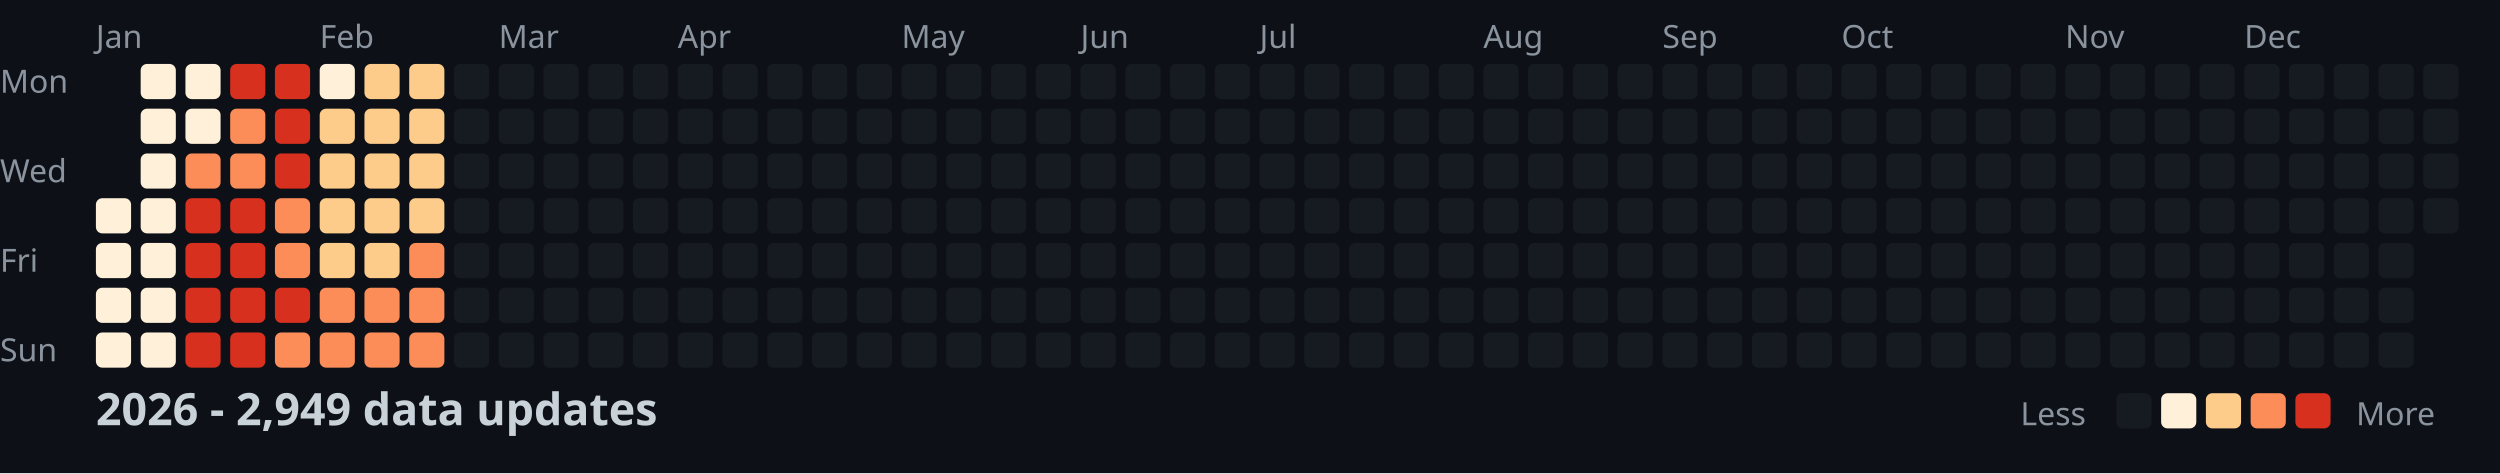
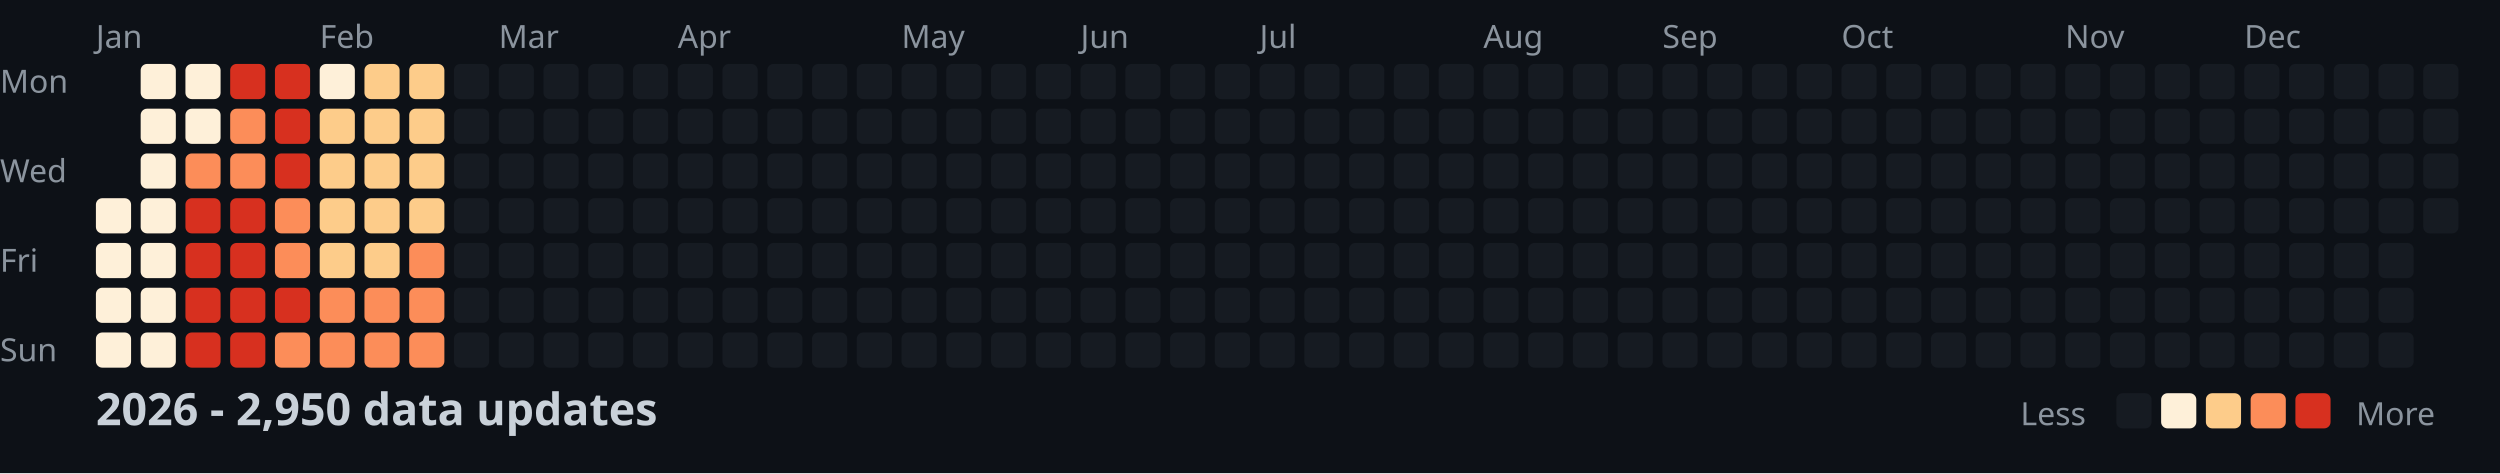
<svg xmlns="http://www.w3.org/2000/svg" width="782" height="148">
  <style>
    .month { font: 10px sans-serif; fill: #8b949e; }
    .day { font: 10px sans-serif; fill: #8b949e; }
    .title { font: bold 14px sans-serif; fill: #c9d1d9; }
    .legend { font: 10px sans-serif; fill: #8b949e; }
  </style>
  <rect width="100%" height="100%" fill="#0d1117" />
  <text x="0" y="29" class="day">Mon</text>
  <text x="0" y="57" class="day">Wed</text>
  <text x="0" y="85" class="day">Fri</text>
  <text x="0" y="113" class="day">Sun</text>
  <text x="30" y="15" class="month">Jan</text>
  <text x="100" y="15" class="month">Feb</text>
  <text x="156" y="15" class="month">Mar</text>
  <text x="212" y="15" class="month">Apr</text>
  <text x="282" y="15" class="month">May</text>
  <text x="338" y="15" class="month">Jun</text>
  <text x="394" y="15" class="month">Jul</text>
  <text x="464" y="15" class="month">Aug</text>
  <text x="520" y="15" class="month">Sep</text>
  <text x="576" y="15" class="month">Oct</text>
  <text x="646" y="15" class="month">Nov</text>
  <text x="702" y="15" class="month">Dec</text>
  <rect x="30" y="62" width="11" height="11" fill="#fef0d9" rx="2" />
  <rect x="30" y="76" width="11" height="11" fill="#fef0d9" rx="2" />
  <rect x="30" y="90" width="11" height="11" fill="#fef0d9" rx="2" />
  <rect x="30" y="104" width="11" height="11" fill="#fef0d9" rx="2" />
  <rect x="44" y="20" width="11" height="11" fill="#fef0d9" rx="2" />
  <rect x="44" y="34" width="11" height="11" fill="#fef0d9" rx="2" />
  <rect x="44" y="48" width="11" height="11" fill="#fef0d9" rx="2" />
  <rect x="44" y="62" width="11" height="11" fill="#fef0d9" rx="2" />
  <rect x="44" y="76" width="11" height="11" fill="#fef0d9" rx="2" />
  <rect x="44" y="90" width="11" height="11" fill="#fef0d9" rx="2" />
  <rect x="44" y="104" width="11" height="11" fill="#fef0d9" rx="2" />
  <rect x="58" y="20" width="11" height="11" fill="#fef0d9" rx="2" />
  <rect x="58" y="34" width="11" height="11" fill="#fef0d9" rx="2" />
  <rect x="58" y="48" width="11" height="11" fill="#fc8d59" rx="2" />
  <rect x="58" y="62" width="11" height="11" fill="#d7301f" rx="2" />
  <rect x="58" y="76" width="11" height="11" fill="#d7301f" rx="2" />
  <rect x="58" y="90" width="11" height="11" fill="#d7301f" rx="2" />
  <rect x="58" y="104" width="11" height="11" fill="#d7301f" rx="2" />
  <rect x="72" y="20" width="11" height="11" fill="#d7301f" rx="2" />
  <rect x="72" y="34" width="11" height="11" fill="#fc8d59" rx="2" />
  <rect x="72" y="48" width="11" height="11" fill="#fc8d59" rx="2" />
  <rect x="72" y="62" width="11" height="11" fill="#d7301f" rx="2" />
  <rect x="72" y="76" width="11" height="11" fill="#d7301f" rx="2" />
  <rect x="72" y="90" width="11" height="11" fill="#d7301f" rx="2" />
  <rect x="72" y="104" width="11" height="11" fill="#d7301f" rx="2" />
  <rect x="86" y="20" width="11" height="11" fill="#d7301f" rx="2" />
  <rect x="86" y="34" width="11" height="11" fill="#d7301f" rx="2" />
  <rect x="86" y="48" width="11" height="11" fill="#d7301f" rx="2" />
  <rect x="86" y="62" width="11" height="11" fill="#fc8d59" rx="2" />
  <rect x="86" y="76" width="11" height="11" fill="#fc8d59" rx="2" />
  <rect x="86" y="90" width="11" height="11" fill="#d7301f" rx="2" />
  <rect x="86" y="104" width="11" height="11" fill="#fc8d59" rx="2" />
  <rect x="100" y="20" width="11" height="11" fill="#fef0d9" rx="2" />
  <rect x="100" y="34" width="11" height="11" fill="#fdcc8a" rx="2" />
  <rect x="100" y="48" width="11" height="11" fill="#fdcc8a" rx="2" />
  <rect x="100" y="62" width="11" height="11" fill="#fdcc8a" rx="2" />
  <rect x="100" y="76" width="11" height="11" fill="#fdcc8a" rx="2" />
  <rect x="100" y="90" width="11" height="11" fill="#fc8d59" rx="2" />
  <rect x="100" y="104" width="11" height="11" fill="#fc8d59" rx="2" />
  <rect x="114" y="20" width="11" height="11" fill="#fdcc8a" rx="2" />
  <rect x="114" y="34" width="11" height="11" fill="#fdcc8a" rx="2" />
  <rect x="114" y="48" width="11" height="11" fill="#fdcc8a" rx="2" />
  <rect x="114" y="62" width="11" height="11" fill="#fdcc8a" rx="2" />
  <rect x="114" y="76" width="11" height="11" fill="#fdcc8a" rx="2" />
  <rect x="114" y="90" width="11" height="11" fill="#fc8d59" rx="2" />
  <rect x="114" y="104" width="11" height="11" fill="#fc8d59" rx="2" />
  <rect x="128" y="20" width="11" height="11" fill="#fdcc8a" rx="2" />
  <rect x="128" y="34" width="11" height="11" fill="#fdcc8a" rx="2" />
  <rect x="128" y="48" width="11" height="11" fill="#fdcc8a" rx="2" />
  <rect x="128" y="62" width="11" height="11" fill="#fdcc8a" rx="2" />
  <rect x="128" y="76" width="11" height="11" fill="#fc8d59" rx="2" />
  <rect x="128" y="90" width="11" height="11" fill="#fc8d59" rx="2" />
  <rect x="128" y="104" width="11" height="11" fill="#fc8d59" rx="2" />
  <rect x="142" y="20" width="11" height="11" fill="#161b22" rx="2" />
  <rect x="142" y="34" width="11" height="11" fill="#161b22" rx="2" />
  <rect x="142" y="48" width="11" height="11" fill="#161b22" rx="2" />
  <rect x="142" y="62" width="11" height="11" fill="#161b22" rx="2" />
  <rect x="142" y="76" width="11" height="11" fill="#161b22" rx="2" />
  <rect x="142" y="90" width="11" height="11" fill="#161b22" rx="2" />
  <rect x="142" y="104" width="11" height="11" fill="#161b22" rx="2" />
  <rect x="156" y="20" width="11" height="11" fill="#161b22" rx="2" />
  <rect x="156" y="34" width="11" height="11" fill="#161b22" rx="2" />
  <rect x="156" y="48" width="11" height="11" fill="#161b22" rx="2" />
  <rect x="156" y="62" width="11" height="11" fill="#161b22" rx="2" />
  <rect x="156" y="76" width="11" height="11" fill="#161b22" rx="2" />
  <rect x="156" y="90" width="11" height="11" fill="#161b22" rx="2" />
  <rect x="156" y="104" width="11" height="11" fill="#161b22" rx="2" />
  <rect x="170" y="20" width="11" height="11" fill="#161b22" rx="2" />
  <rect x="170" y="34" width="11" height="11" fill="#161b22" rx="2" />
  <rect x="170" y="48" width="11" height="11" fill="#161b22" rx="2" />
  <rect x="170" y="62" width="11" height="11" fill="#161b22" rx="2" />
  <rect x="170" y="76" width="11" height="11" fill="#161b22" rx="2" />
  <rect x="170" y="90" width="11" height="11" fill="#161b22" rx="2" />
  <rect x="170" y="104" width="11" height="11" fill="#161b22" rx="2" />
  <rect x="184" y="20" width="11" height="11" fill="#161b22" rx="2" />
  <rect x="184" y="34" width="11" height="11" fill="#161b22" rx="2" />
  <rect x="184" y="48" width="11" height="11" fill="#161b22" rx="2" />
  <rect x="184" y="62" width="11" height="11" fill="#161b22" rx="2" />
  <rect x="184" y="76" width="11" height="11" fill="#161b22" rx="2" />
  <rect x="184" y="90" width="11" height="11" fill="#161b22" rx="2" />
  <rect x="184" y="104" width="11" height="11" fill="#161b22" rx="2" />
  <rect x="198" y="20" width="11" height="11" fill="#161b22" rx="2" />
  <rect x="198" y="34" width="11" height="11" fill="#161b22" rx="2" />
  <rect x="198" y="48" width="11" height="11" fill="#161b22" rx="2" />
  <rect x="198" y="62" width="11" height="11" fill="#161b22" rx="2" />
  <rect x="198" y="76" width="11" height="11" fill="#161b22" rx="2" />
  <rect x="198" y="90" width="11" height="11" fill="#161b22" rx="2" />
  <rect x="198" y="104" width="11" height="11" fill="#161b22" rx="2" />
  <rect x="212" y="20" width="11" height="11" fill="#161b22" rx="2" />
  <rect x="212" y="34" width="11" height="11" fill="#161b22" rx="2" />
  <rect x="212" y="48" width="11" height="11" fill="#161b22" rx="2" />
  <rect x="212" y="62" width="11" height="11" fill="#161b22" rx="2" />
  <rect x="212" y="76" width="11" height="11" fill="#161b22" rx="2" />
  <rect x="212" y="90" width="11" height="11" fill="#161b22" rx="2" />
  <rect x="212" y="104" width="11" height="11" fill="#161b22" rx="2" />
  <rect x="226" y="20" width="11" height="11" fill="#161b22" rx="2" />
  <rect x="226" y="34" width="11" height="11" fill="#161b22" rx="2" />
  <rect x="226" y="48" width="11" height="11" fill="#161b22" rx="2" />
  <rect x="226" y="62" width="11" height="11" fill="#161b22" rx="2" />
  <rect x="226" y="76" width="11" height="11" fill="#161b22" rx="2" />
  <rect x="226" y="90" width="11" height="11" fill="#161b22" rx="2" />
  <rect x="226" y="104" width="11" height="11" fill="#161b22" rx="2" />
  <rect x="240" y="20" width="11" height="11" fill="#161b22" rx="2" />
  <rect x="240" y="34" width="11" height="11" fill="#161b22" rx="2" />
  <rect x="240" y="48" width="11" height="11" fill="#161b22" rx="2" />
  <rect x="240" y="62" width="11" height="11" fill="#161b22" rx="2" />
  <rect x="240" y="76" width="11" height="11" fill="#161b22" rx="2" />
  <rect x="240" y="90" width="11" height="11" fill="#161b22" rx="2" />
  <rect x="240" y="104" width="11" height="11" fill="#161b22" rx="2" />
  <rect x="254" y="20" width="11" height="11" fill="#161b22" rx="2" />
  <rect x="254" y="34" width="11" height="11" fill="#161b22" rx="2" />
  <rect x="254" y="48" width="11" height="11" fill="#161b22" rx="2" />
  <rect x="254" y="62" width="11" height="11" fill="#161b22" rx="2" />
  <rect x="254" y="76" width="11" height="11" fill="#161b22" rx="2" />
  <rect x="254" y="90" width="11" height="11" fill="#161b22" rx="2" />
  <rect x="254" y="104" width="11" height="11" fill="#161b22" rx="2" />
  <rect x="268" y="20" width="11" height="11" fill="#161b22" rx="2" />
  <rect x="268" y="34" width="11" height="11" fill="#161b22" rx="2" />
  <rect x="268" y="48" width="11" height="11" fill="#161b22" rx="2" />
  <rect x="268" y="62" width="11" height="11" fill="#161b22" rx="2" />
  <rect x="268" y="76" width="11" height="11" fill="#161b22" rx="2" />
  <rect x="268" y="90" width="11" height="11" fill="#161b22" rx="2" />
  <rect x="268" y="104" width="11" height="11" fill="#161b22" rx="2" />
  <rect x="282" y="20" width="11" height="11" fill="#161b22" rx="2" />
  <rect x="282" y="34" width="11" height="11" fill="#161b22" rx="2" />
  <rect x="282" y="48" width="11" height="11" fill="#161b22" rx="2" />
  <rect x="282" y="62" width="11" height="11" fill="#161b22" rx="2" />
  <rect x="282" y="76" width="11" height="11" fill="#161b22" rx="2" />
  <rect x="282" y="90" width="11" height="11" fill="#161b22" rx="2" />
  <rect x="282" y="104" width="11" height="11" fill="#161b22" rx="2" />
  <rect x="296" y="20" width="11" height="11" fill="#161b22" rx="2" />
  <rect x="296" y="34" width="11" height="11" fill="#161b22" rx="2" />
  <rect x="296" y="48" width="11" height="11" fill="#161b22" rx="2" />
  <rect x="296" y="62" width="11" height="11" fill="#161b22" rx="2" />
  <rect x="296" y="76" width="11" height="11" fill="#161b22" rx="2" />
  <rect x="296" y="90" width="11" height="11" fill="#161b22" rx="2" />
  <rect x="296" y="104" width="11" height="11" fill="#161b22" rx="2" />
  <rect x="310" y="20" width="11" height="11" fill="#161b22" rx="2" />
  <rect x="310" y="34" width="11" height="11" fill="#161b22" rx="2" />
  <rect x="310" y="48" width="11" height="11" fill="#161b22" rx="2" />
  <rect x="310" y="62" width="11" height="11" fill="#161b22" rx="2" />
  <rect x="310" y="76" width="11" height="11" fill="#161b22" rx="2" />
  <rect x="310" y="90" width="11" height="11" fill="#161b22" rx="2" />
  <rect x="310" y="104" width="11" height="11" fill="#161b22" rx="2" />
  <rect x="324" y="20" width="11" height="11" fill="#161b22" rx="2" />
  <rect x="324" y="34" width="11" height="11" fill="#161b22" rx="2" />
  <rect x="324" y="48" width="11" height="11" fill="#161b22" rx="2" />
  <rect x="324" y="62" width="11" height="11" fill="#161b22" rx="2" />
  <rect x="324" y="76" width="11" height="11" fill="#161b22" rx="2" />
  <rect x="324" y="90" width="11" height="11" fill="#161b22" rx="2" />
  <rect x="324" y="104" width="11" height="11" fill="#161b22" rx="2" />
  <rect x="338" y="20" width="11" height="11" fill="#161b22" rx="2" />
  <rect x="338" y="34" width="11" height="11" fill="#161b22" rx="2" />
  <rect x="338" y="48" width="11" height="11" fill="#161b22" rx="2" />
  <rect x="338" y="62" width="11" height="11" fill="#161b22" rx="2" />
  <rect x="338" y="76" width="11" height="11" fill="#161b22" rx="2" />
  <rect x="338" y="90" width="11" height="11" fill="#161b22" rx="2" />
  <rect x="338" y="104" width="11" height="11" fill="#161b22" rx="2" />
  <rect x="352" y="20" width="11" height="11" fill="#161b22" rx="2" />
  <rect x="352" y="34" width="11" height="11" fill="#161b22" rx="2" />
  <rect x="352" y="48" width="11" height="11" fill="#161b22" rx="2" />
  <rect x="352" y="62" width="11" height="11" fill="#161b22" rx="2" />
  <rect x="352" y="76" width="11" height="11" fill="#161b22" rx="2" />
  <rect x="352" y="90" width="11" height="11" fill="#161b22" rx="2" />
  <rect x="352" y="104" width="11" height="11" fill="#161b22" rx="2" />
  <rect x="366" y="20" width="11" height="11" fill="#161b22" rx="2" />
  <rect x="366" y="34" width="11" height="11" fill="#161b22" rx="2" />
  <rect x="366" y="48" width="11" height="11" fill="#161b22" rx="2" />
  <rect x="366" y="62" width="11" height="11" fill="#161b22" rx="2" />
  <rect x="366" y="76" width="11" height="11" fill="#161b22" rx="2" />
  <rect x="366" y="90" width="11" height="11" fill="#161b22" rx="2" />
  <rect x="366" y="104" width="11" height="11" fill="#161b22" rx="2" />
  <rect x="380" y="20" width="11" height="11" fill="#161b22" rx="2" />
  <rect x="380" y="34" width="11" height="11" fill="#161b22" rx="2" />
  <rect x="380" y="48" width="11" height="11" fill="#161b22" rx="2" />
  <rect x="380" y="62" width="11" height="11" fill="#161b22" rx="2" />
  <rect x="380" y="76" width="11" height="11" fill="#161b22" rx="2" />
  <rect x="380" y="90" width="11" height="11" fill="#161b22" rx="2" />
  <rect x="380" y="104" width="11" height="11" fill="#161b22" rx="2" />
  <rect x="394" y="20" width="11" height="11" fill="#161b22" rx="2" />
  <rect x="394" y="34" width="11" height="11" fill="#161b22" rx="2" />
  <rect x="394" y="48" width="11" height="11" fill="#161b22" rx="2" />
  <rect x="394" y="62" width="11" height="11" fill="#161b22" rx="2" />
  <rect x="394" y="76" width="11" height="11" fill="#161b22" rx="2" />
  <rect x="394" y="90" width="11" height="11" fill="#161b22" rx="2" />
  <rect x="394" y="104" width="11" height="11" fill="#161b22" rx="2" />
  <rect x="408" y="20" width="11" height="11" fill="#161b22" rx="2" />
  <rect x="408" y="34" width="11" height="11" fill="#161b22" rx="2" />
  <rect x="408" y="48" width="11" height="11" fill="#161b22" rx="2" />
  <rect x="408" y="62" width="11" height="11" fill="#161b22" rx="2" />
  <rect x="408" y="76" width="11" height="11" fill="#161b22" rx="2" />
  <rect x="408" y="90" width="11" height="11" fill="#161b22" rx="2" />
  <rect x="408" y="104" width="11" height="11" fill="#161b22" rx="2" />
  <rect x="422" y="20" width="11" height="11" fill="#161b22" rx="2" />
  <rect x="422" y="34" width="11" height="11" fill="#161b22" rx="2" />
  <rect x="422" y="48" width="11" height="11" fill="#161b22" rx="2" />
  <rect x="422" y="62" width="11" height="11" fill="#161b22" rx="2" />
  <rect x="422" y="76" width="11" height="11" fill="#161b22" rx="2" />
  <rect x="422" y="90" width="11" height="11" fill="#161b22" rx="2" />
  <rect x="422" y="104" width="11" height="11" fill="#161b22" rx="2" />
  <rect x="436" y="20" width="11" height="11" fill="#161b22" rx="2" />
  <rect x="436" y="34" width="11" height="11" fill="#161b22" rx="2" />
  <rect x="436" y="48" width="11" height="11" fill="#161b22" rx="2" />
  <rect x="436" y="62" width="11" height="11" fill="#161b22" rx="2" />
  <rect x="436" y="76" width="11" height="11" fill="#161b22" rx="2" />
  <rect x="436" y="90" width="11" height="11" fill="#161b22" rx="2" />
  <rect x="436" y="104" width="11" height="11" fill="#161b22" rx="2" />
  <rect x="450" y="20" width="11" height="11" fill="#161b22" rx="2" />
  <rect x="450" y="34" width="11" height="11" fill="#161b22" rx="2" />
  <rect x="450" y="48" width="11" height="11" fill="#161b22" rx="2" />
  <rect x="450" y="62" width="11" height="11" fill="#161b22" rx="2" />
  <rect x="450" y="76" width="11" height="11" fill="#161b22" rx="2" />
  <rect x="450" y="90" width="11" height="11" fill="#161b22" rx="2" />
  <rect x="450" y="104" width="11" height="11" fill="#161b22" rx="2" />
  <rect x="464" y="20" width="11" height="11" fill="#161b22" rx="2" />
  <rect x="464" y="34" width="11" height="11" fill="#161b22" rx="2" />
  <rect x="464" y="48" width="11" height="11" fill="#161b22" rx="2" />
  <rect x="464" y="62" width="11" height="11" fill="#161b22" rx="2" />
  <rect x="464" y="76" width="11" height="11" fill="#161b22" rx="2" />
  <rect x="464" y="90" width="11" height="11" fill="#161b22" rx="2" />
  <rect x="464" y="104" width="11" height="11" fill="#161b22" rx="2" />
  <rect x="478" y="20" width="11" height="11" fill="#161b22" rx="2" />
  <rect x="478" y="34" width="11" height="11" fill="#161b22" rx="2" />
  <rect x="478" y="48" width="11" height="11" fill="#161b22" rx="2" />
  <rect x="478" y="62" width="11" height="11" fill="#161b22" rx="2" />
  <rect x="478" y="76" width="11" height="11" fill="#161b22" rx="2" />
  <rect x="478" y="90" width="11" height="11" fill="#161b22" rx="2" />
  <rect x="478" y="104" width="11" height="11" fill="#161b22" rx="2" />
  <rect x="492" y="20" width="11" height="11" fill="#161b22" rx="2" />
  <rect x="492" y="34" width="11" height="11" fill="#161b22" rx="2" />
  <rect x="492" y="48" width="11" height="11" fill="#161b22" rx="2" />
  <rect x="492" y="62" width="11" height="11" fill="#161b22" rx="2" />
  <rect x="492" y="76" width="11" height="11" fill="#161b22" rx="2" />
  <rect x="492" y="90" width="11" height="11" fill="#161b22" rx="2" />
  <rect x="492" y="104" width="11" height="11" fill="#161b22" rx="2" />
  <rect x="506" y="20" width="11" height="11" fill="#161b22" rx="2" />
  <rect x="506" y="34" width="11" height="11" fill="#161b22" rx="2" />
  <rect x="506" y="48" width="11" height="11" fill="#161b22" rx="2" />
  <rect x="506" y="62" width="11" height="11" fill="#161b22" rx="2" />
  <rect x="506" y="76" width="11" height="11" fill="#161b22" rx="2" />
  <rect x="506" y="90" width="11" height="11" fill="#161b22" rx="2" />
  <rect x="506" y="104" width="11" height="11" fill="#161b22" rx="2" />
  <rect x="520" y="20" width="11" height="11" fill="#161b22" rx="2" />
  <rect x="520" y="34" width="11" height="11" fill="#161b22" rx="2" />
  <rect x="520" y="48" width="11" height="11" fill="#161b22" rx="2" />
  <rect x="520" y="62" width="11" height="11" fill="#161b22" rx="2" />
  <rect x="520" y="76" width="11" height="11" fill="#161b22" rx="2" />
  <rect x="520" y="90" width="11" height="11" fill="#161b22" rx="2" />
  <rect x="520" y="104" width="11" height="11" fill="#161b22" rx="2" />
  <rect x="534" y="20" width="11" height="11" fill="#161b22" rx="2" />
  <rect x="534" y="34" width="11" height="11" fill="#161b22" rx="2" />
  <rect x="534" y="48" width="11" height="11" fill="#161b22" rx="2" />
  <rect x="534" y="62" width="11" height="11" fill="#161b22" rx="2" />
  <rect x="534" y="76" width="11" height="11" fill="#161b22" rx="2" />
  <rect x="534" y="90" width="11" height="11" fill="#161b22" rx="2" />
  <rect x="534" y="104" width="11" height="11" fill="#161b22" rx="2" />
  <rect x="548" y="20" width="11" height="11" fill="#161b22" rx="2" />
  <rect x="548" y="34" width="11" height="11" fill="#161b22" rx="2" />
  <rect x="548" y="48" width="11" height="11" fill="#161b22" rx="2" />
  <rect x="548" y="62" width="11" height="11" fill="#161b22" rx="2" />
  <rect x="548" y="76" width="11" height="11" fill="#161b22" rx="2" />
  <rect x="548" y="90" width="11" height="11" fill="#161b22" rx="2" />
  <rect x="548" y="104" width="11" height="11" fill="#161b22" rx="2" />
  <rect x="562" y="20" width="11" height="11" fill="#161b22" rx="2" />
  <rect x="562" y="34" width="11" height="11" fill="#161b22" rx="2" />
  <rect x="562" y="48" width="11" height="11" fill="#161b22" rx="2" />
  <rect x="562" y="62" width="11" height="11" fill="#161b22" rx="2" />
  <rect x="562" y="76" width="11" height="11" fill="#161b22" rx="2" />
  <rect x="562" y="90" width="11" height="11" fill="#161b22" rx="2" />
  <rect x="562" y="104" width="11" height="11" fill="#161b22" rx="2" />
  <rect x="576" y="20" width="11" height="11" fill="#161b22" rx="2" />
  <rect x="576" y="34" width="11" height="11" fill="#161b22" rx="2" />
  <rect x="576" y="48" width="11" height="11" fill="#161b22" rx="2" />
  <rect x="576" y="62" width="11" height="11" fill="#161b22" rx="2" />
  <rect x="576" y="76" width="11" height="11" fill="#161b22" rx="2" />
  <rect x="576" y="90" width="11" height="11" fill="#161b22" rx="2" />
  <rect x="576" y="104" width="11" height="11" fill="#161b22" rx="2" />
  <rect x="590" y="20" width="11" height="11" fill="#161b22" rx="2" />
  <rect x="590" y="34" width="11" height="11" fill="#161b22" rx="2" />
  <rect x="590" y="48" width="11" height="11" fill="#161b22" rx="2" />
  <rect x="590" y="62" width="11" height="11" fill="#161b22" rx="2" />
  <rect x="590" y="76" width="11" height="11" fill="#161b22" rx="2" />
  <rect x="590" y="90" width="11" height="11" fill="#161b22" rx="2" />
  <rect x="590" y="104" width="11" height="11" fill="#161b22" rx="2" />
  <rect x="604" y="20" width="11" height="11" fill="#161b22" rx="2" />
  <rect x="604" y="34" width="11" height="11" fill="#161b22" rx="2" />
  <rect x="604" y="48" width="11" height="11" fill="#161b22" rx="2" />
  <rect x="604" y="62" width="11" height="11" fill="#161b22" rx="2" />
  <rect x="604" y="76" width="11" height="11" fill="#161b22" rx="2" />
  <rect x="604" y="90" width="11" height="11" fill="#161b22" rx="2" />
  <rect x="604" y="104" width="11" height="11" fill="#161b22" rx="2" />
  <rect x="618" y="20" width="11" height="11" fill="#161b22" rx="2" />
  <rect x="618" y="34" width="11" height="11" fill="#161b22" rx="2" />
  <rect x="618" y="48" width="11" height="11" fill="#161b22" rx="2" />
  <rect x="618" y="62" width="11" height="11" fill="#161b22" rx="2" />
  <rect x="618" y="76" width="11" height="11" fill="#161b22" rx="2" />
  <rect x="618" y="90" width="11" height="11" fill="#161b22" rx="2" />
  <rect x="618" y="104" width="11" height="11" fill="#161b22" rx="2" />
  <rect x="632" y="20" width="11" height="11" fill="#161b22" rx="2" />
  <rect x="632" y="34" width="11" height="11" fill="#161b22" rx="2" />
  <rect x="632" y="48" width="11" height="11" fill="#161b22" rx="2" />
  <rect x="632" y="62" width="11" height="11" fill="#161b22" rx="2" />
  <rect x="632" y="76" width="11" height="11" fill="#161b22" rx="2" />
  <rect x="632" y="90" width="11" height="11" fill="#161b22" rx="2" />
  <rect x="632" y="104" width="11" height="11" fill="#161b22" rx="2" />
  <rect x="646" y="20" width="11" height="11" fill="#161b22" rx="2" />
  <rect x="646" y="34" width="11" height="11" fill="#161b22" rx="2" />
  <rect x="646" y="48" width="11" height="11" fill="#161b22" rx="2" />
  <rect x="646" y="62" width="11" height="11" fill="#161b22" rx="2" />
  <rect x="646" y="76" width="11" height="11" fill="#161b22" rx="2" />
  <rect x="646" y="90" width="11" height="11" fill="#161b22" rx="2" />
  <rect x="646" y="104" width="11" height="11" fill="#161b22" rx="2" />
  <rect x="660" y="20" width="11" height="11" fill="#161b22" rx="2" />
  <rect x="660" y="34" width="11" height="11" fill="#161b22" rx="2" />
  <rect x="660" y="48" width="11" height="11" fill="#161b22" rx="2" />
  <rect x="660" y="62" width="11" height="11" fill="#161b22" rx="2" />
  <rect x="660" y="76" width="11" height="11" fill="#161b22" rx="2" />
  <rect x="660" y="90" width="11" height="11" fill="#161b22" rx="2" />
  <rect x="660" y="104" width="11" height="11" fill="#161b22" rx="2" />
  <rect x="674" y="20" width="11" height="11" fill="#161b22" rx="2" />
  <rect x="674" y="34" width="11" height="11" fill="#161b22" rx="2" />
  <rect x="674" y="48" width="11" height="11" fill="#161b22" rx="2" />
  <rect x="674" y="62" width="11" height="11" fill="#161b22" rx="2" />
  <rect x="674" y="76" width="11" height="11" fill="#161b22" rx="2" />
  <rect x="674" y="90" width="11" height="11" fill="#161b22" rx="2" />
  <rect x="674" y="104" width="11" height="11" fill="#161b22" rx="2" />
  <rect x="688" y="20" width="11" height="11" fill="#161b22" rx="2" />
  <rect x="688" y="34" width="11" height="11" fill="#161b22" rx="2" />
  <rect x="688" y="48" width="11" height="11" fill="#161b22" rx="2" />
  <rect x="688" y="62" width="11" height="11" fill="#161b22" rx="2" />
  <rect x="688" y="76" width="11" height="11" fill="#161b22" rx="2" />
  <rect x="688" y="90" width="11" height="11" fill="#161b22" rx="2" />
  <rect x="688" y="104" width="11" height="11" fill="#161b22" rx="2" />
  <rect x="702" y="20" width="11" height="11" fill="#161b22" rx="2" />
  <rect x="702" y="34" width="11" height="11" fill="#161b22" rx="2" />
  <rect x="702" y="48" width="11" height="11" fill="#161b22" rx="2" />
  <rect x="702" y="62" width="11" height="11" fill="#161b22" rx="2" />
  <rect x="702" y="76" width="11" height="11" fill="#161b22" rx="2" />
  <rect x="702" y="90" width="11" height="11" fill="#161b22" rx="2" />
  <rect x="702" y="104" width="11" height="11" fill="#161b22" rx="2" />
  <rect x="716" y="20" width="11" height="11" fill="#161b22" rx="2" />
  <rect x="716" y="34" width="11" height="11" fill="#161b22" rx="2" />
  <rect x="716" y="48" width="11" height="11" fill="#161b22" rx="2" />
  <rect x="716" y="62" width="11" height="11" fill="#161b22" rx="2" />
  <rect x="716" y="76" width="11" height="11" fill="#161b22" rx="2" />
  <rect x="716" y="90" width="11" height="11" fill="#161b22" rx="2" />
  <rect x="716" y="104" width="11" height="11" fill="#161b22" rx="2" />
  <rect x="730" y="20" width="11" height="11" fill="#161b22" rx="2" />
  <rect x="730" y="34" width="11" height="11" fill="#161b22" rx="2" />
  <rect x="730" y="48" width="11" height="11" fill="#161b22" rx="2" />
  <rect x="730" y="62" width="11" height="11" fill="#161b22" rx="2" />
  <rect x="730" y="76" width="11" height="11" fill="#161b22" rx="2" />
  <rect x="730" y="90" width="11" height="11" fill="#161b22" rx="2" />
  <rect x="730" y="104" width="11" height="11" fill="#161b22" rx="2" />
  <rect x="744" y="20" width="11" height="11" fill="#161b22" rx="2" />
  <rect x="744" y="34" width="11" height="11" fill="#161b22" rx="2" />
  <rect x="744" y="48" width="11" height="11" fill="#161b22" rx="2" />
  <rect x="744" y="62" width="11" height="11" fill="#161b22" rx="2" />
  <rect x="744" y="76" width="11" height="11" fill="#161b22" rx="2" />
  <rect x="744" y="90" width="11" height="11" fill="#161b22" rx="2" />
  <rect x="744" y="104" width="11" height="11" fill="#161b22" rx="2" />
  <rect x="758" y="20" width="11" height="11" fill="#161b22" rx="2" />
  <rect x="758" y="34" width="11" height="11" fill="#161b22" rx="2" />
  <rect x="758" y="48" width="11" height="11" fill="#161b22" rx="2" />
  <rect x="758" y="62" width="11" height="11" fill="#161b22" rx="2" />
-   <text x="30" y="133" class="title">2026 - 2,949 data updates</text>
+   <text x="30" y="133" class="title">2026 - 2,950 data updates</text>
  <text x="632" y="133" class="legend">Less</text>
  <rect x="662" y="123" width="11" height="11" fill="#161b22" rx="2" />
  <rect x="676" y="123" width="11" height="11" fill="#fef0d9" rx="2" />
  <rect x="690" y="123" width="11" height="11" fill="#fdcc8a" rx="2" />
  <rect x="704" y="123" width="11" height="11" fill="#fc8d59" rx="2" />
  <rect x="718" y="123" width="11" height="11" fill="#d7301f" rx="2" />
  <text x="737" y="133" class="legend">More</text>
</svg>
